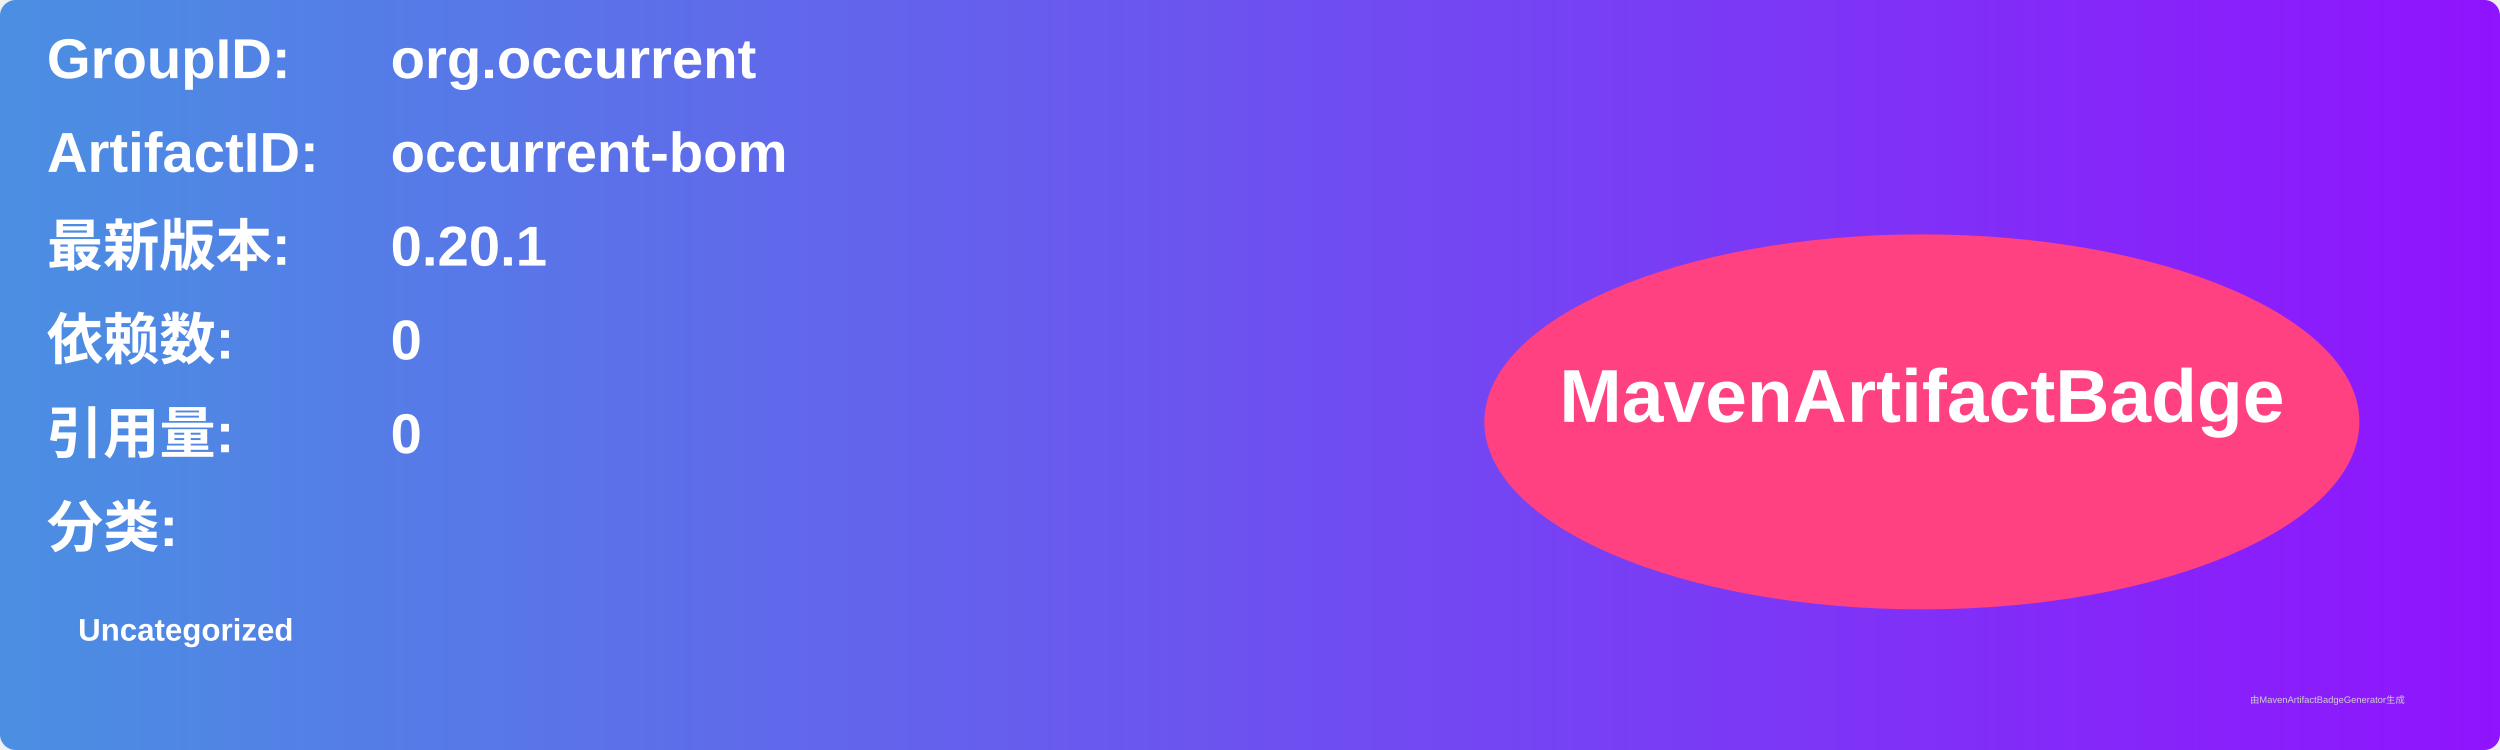
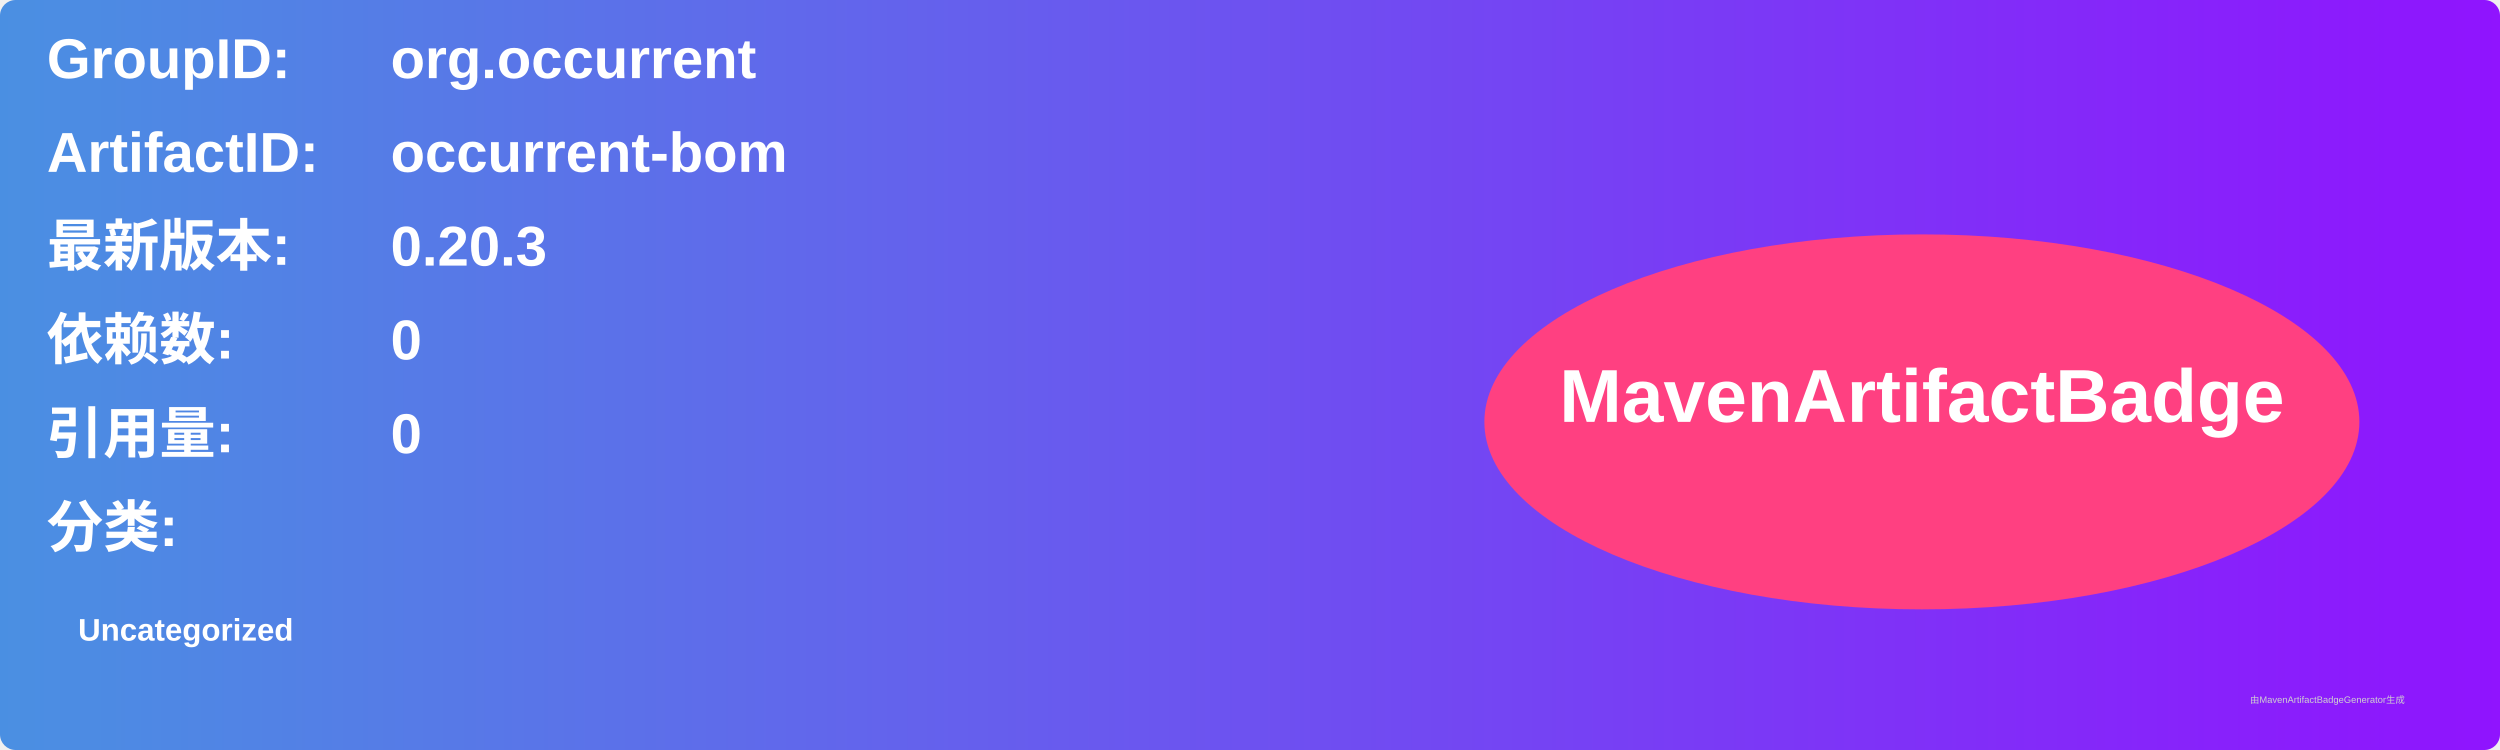
<svg xmlns="http://www.w3.org/2000/svg" width="800" height="240" viewBox="0 0 800 240">
  <linearGradient id="grad" x1="0%" y1="0%" x2="100%" y2="0%">
    <stop offset="0%" stop-color="#4a90e2" />
    <stop offset="100%" stop-color="#9013fe" />
  </linearGradient>
  <rect width="100%" height="100%" rx="5" ry="5" fill="url(#grad)" />
  <g transform="translate(15, 15)">
    <text x="0" y="10" font-family="Arial" font-size="18" fill="white" font-weight="bold" width="260">GroupID:</text>
    <text x="110" y="10" font-family="Arial" font-size="18" fill="white" font-weight="bold" width="460">org.occurrent</text>
    <text x="0" y="40" font-family="Arial" font-size="18" fill="white" font-weight="bold" width="260">ArtifactID:</text>
    <text x="110" y="40" font-family="Arial" font-size="18" fill="white" font-weight="bold" width="460">occurrent-bom</text>
    <text x="0" y="70" font-family="Arial" font-size="18" fill="white" font-weight="bold">最新版本:</text>
    <text x="110" y="70" font-family="Arial" font-size="18" fill="white" font-weight="bold">
-       <tspan font-weight="bold">0.20.1</tspan>
+       <tspan font-weight="bold">0.20.3</tspan>
    </text>
    <text x="0" y="100" font-family="Arial" font-size="18" fill="white" font-weight="bold">依赖数: </text>
    <text x="110" y="100" font-family="Arial" font-size="18" fill="white">
      <tspan font-weight="bold">0</tspan>
    </text>
    <text x="0" y="130" font-family="Arial" font-size="18" fill="white" font-weight="bold">引用量: </text>
    <text x="110" y="130" font-family="Arial" font-size="18" fill="white">
      <tspan font-weight="bold">0</tspan>
    </text>
    <text x="0" y="160" font-family="Arial" font-size="18" fill="white" font-weight="bold">分类:</text>
    <text x="10" y="190" font-family="Arial" font-size="10" fill="white">
      <tspan font-weight="bold">Uncategorized</tspan>
    </text>
    <ellipse cx="600" cy="120" rx="140" ry="60" fill="#ff4081" />
    <text x="600" y="120" text-anchor="middle" font-family="Arial" font-size="24" fill="white" font-weight="bold">MavenArtifactBadge</text>
  </g>
  <text x="720" y="225" font-family="Arial" font-size="3" fill="#d0d0d0">由MavenArtifactBadgeGenerator生成</text>
</svg>
